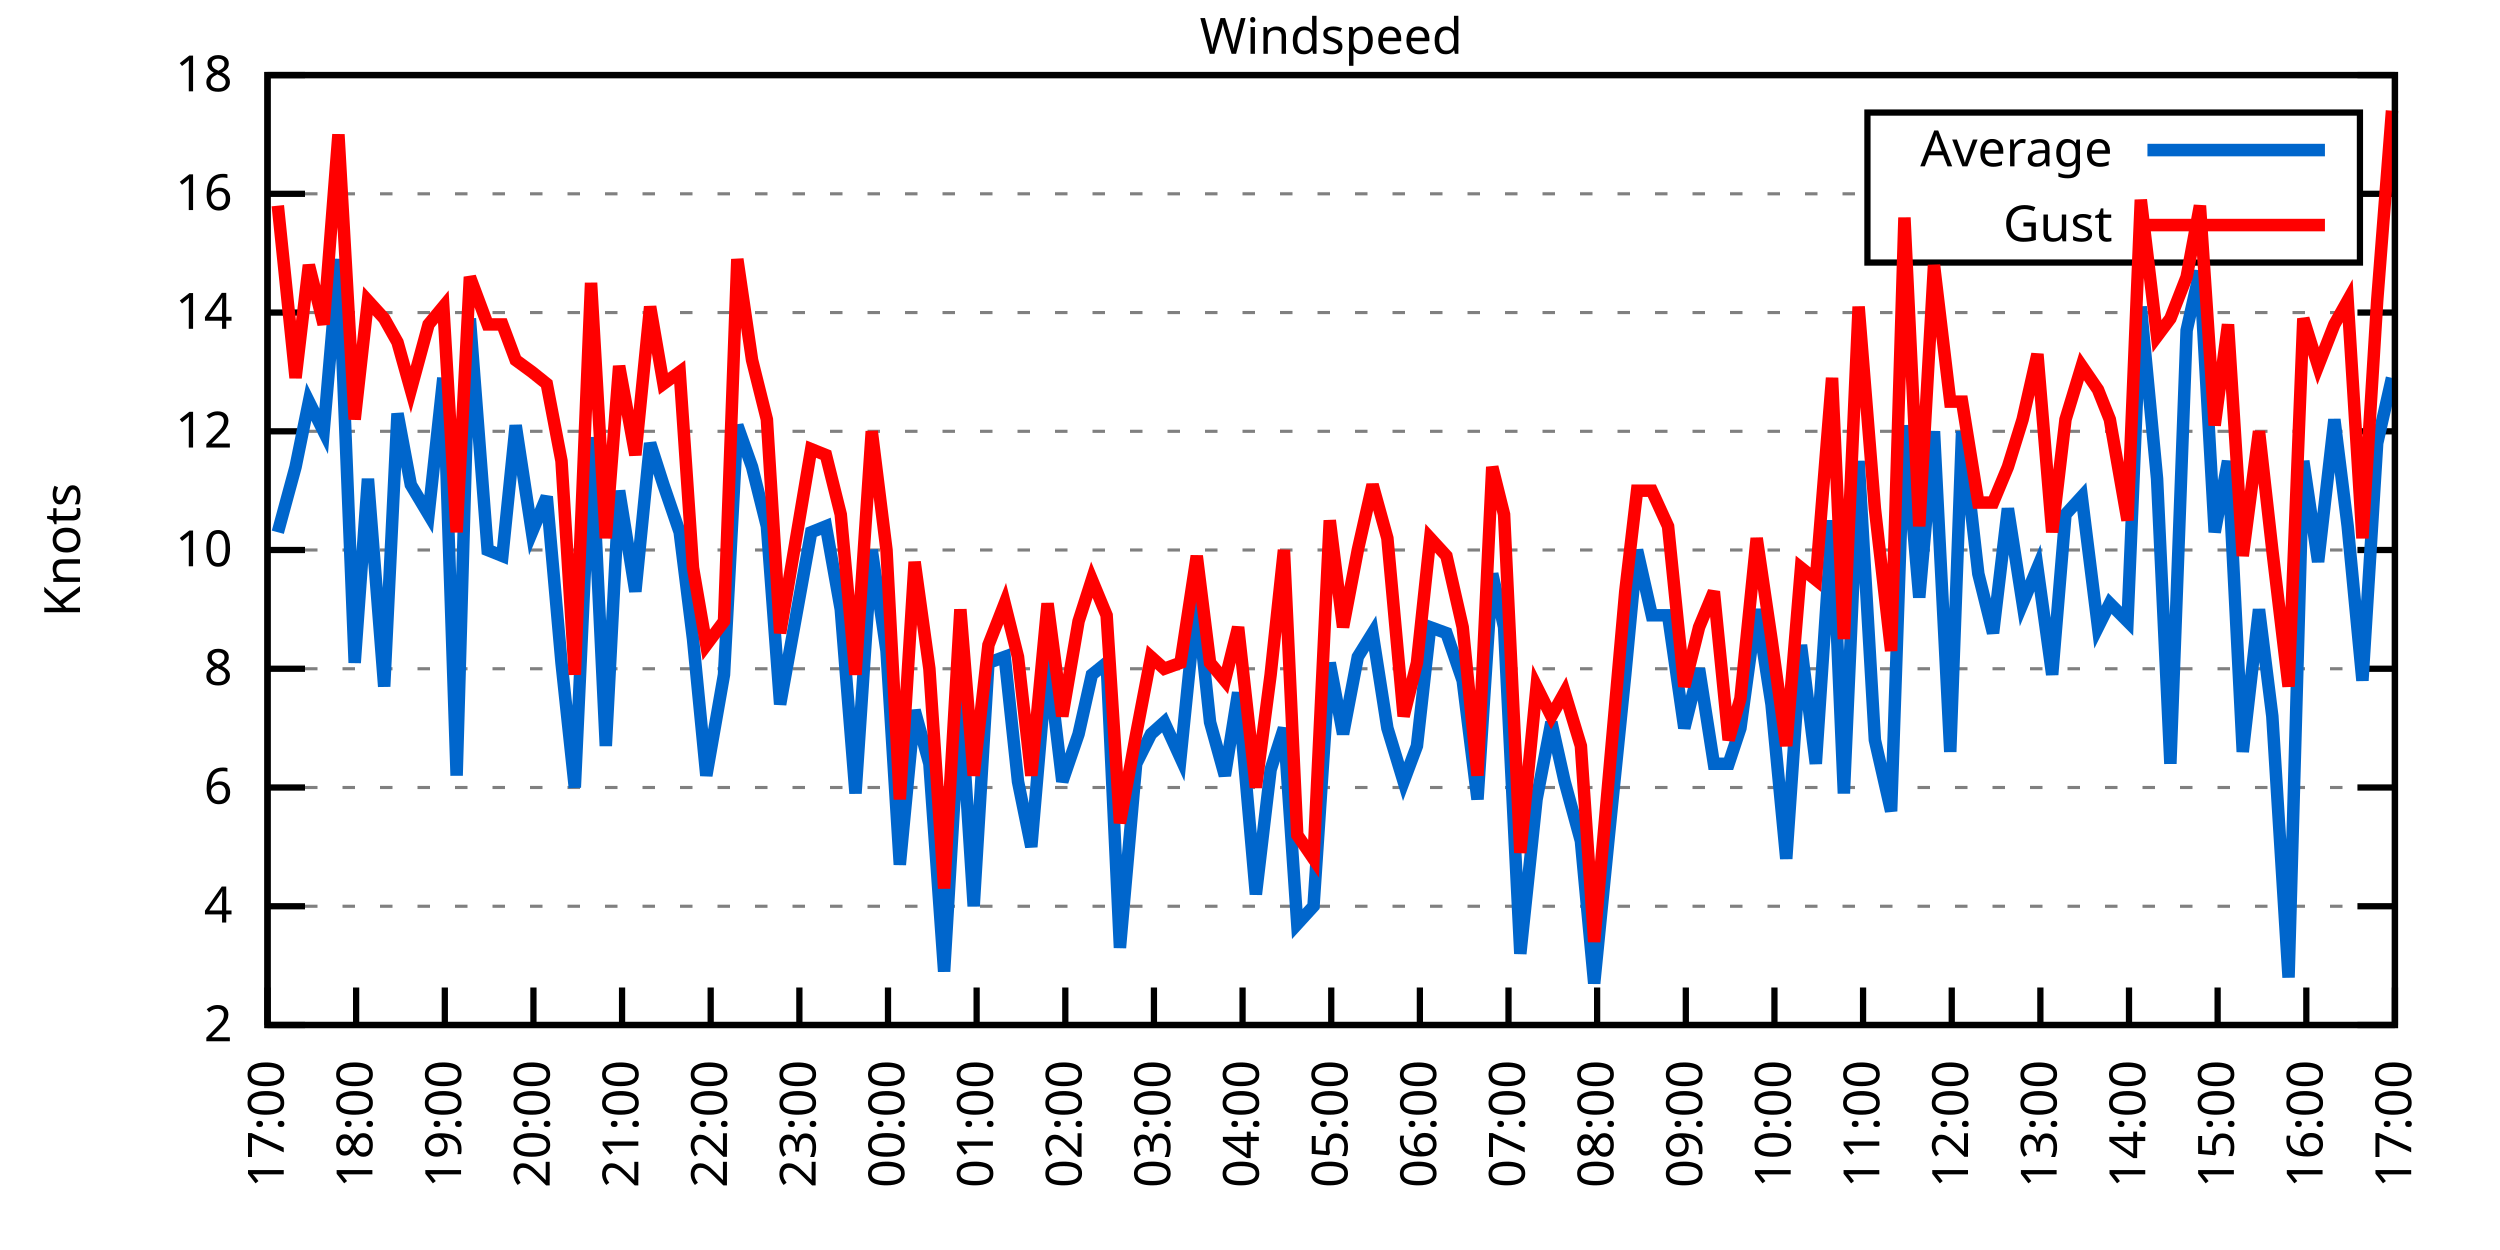
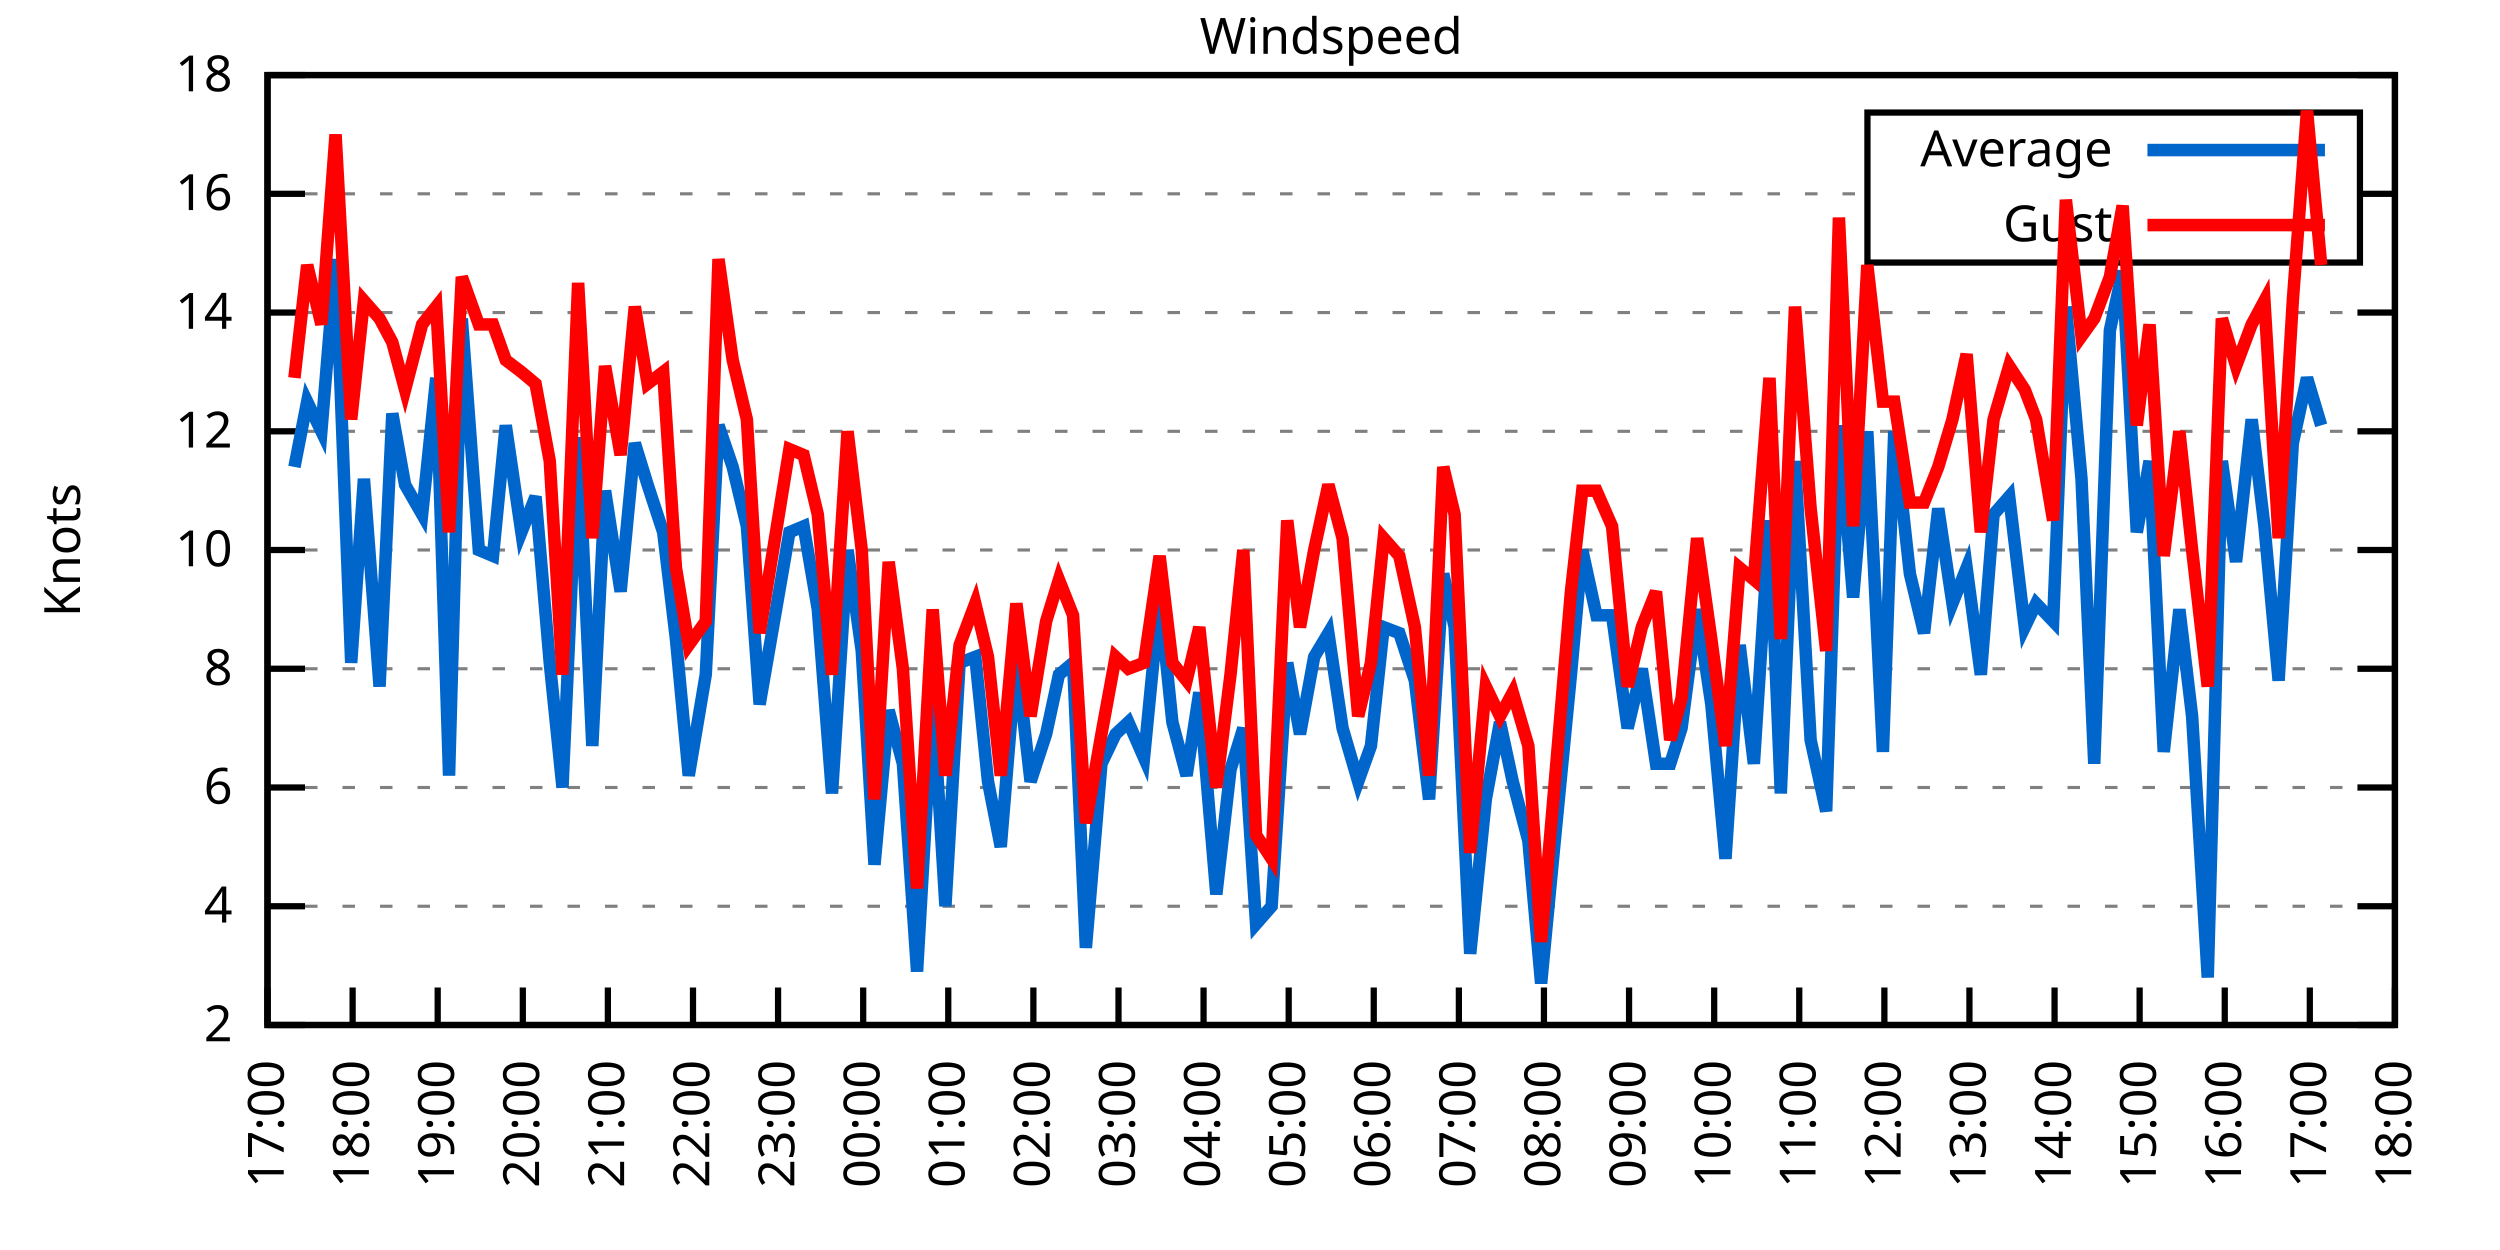
<svg xmlns="http://www.w3.org/2000/svg" xmlns:xlink="http://www.w3.org/1999/xlink" width="400" height="200" viewBox="0 0 400 200">
  <g id="gnuplot_canvas">
    <rect x="0" y="0" width="400" height="200" fill="none" />
    <defs>
      <circle id="gpDot" r="0.5" stroke-width="0.5" stroke="currentColor" />
      <path id="gpPt0" stroke-width="0.333" stroke="currentColor" d="M-1,0 h2 M0,-1 v2" />
      <path id="gpPt1" stroke-width="0.333" stroke="currentColor" d="M-1,-1 L1,1 M1,-1 L-1,1" />
      <path id="gpPt2" stroke-width="0.333" stroke="currentColor" d="M-1,0 L1,0 M0,-1 L0,1 M-1,-1 L1,1 M-1,1 L1,-1" />
      <rect id="gpPt3" stroke-width="0.333" stroke="currentColor" x="-1" y="-1" width="2" height="2" />
      <rect id="gpPt4" stroke-width="0.333" stroke="currentColor" fill="currentColor" x="-1" y="-1" width="2" height="2" />
      <circle id="gpPt5" stroke-width="0.333" stroke="currentColor" cx="0" cy="0" r="1" />
      <use xlink:href="#gpPt5" id="gpPt6" fill="currentColor" stroke="none" />
      <path id="gpPt7" stroke-width="0.333" stroke="currentColor" d="M0,-1.33 L-1.33,0.67 L1.33,0.67 z" />
      <use xlink:href="#gpPt7" id="gpPt8" fill="currentColor" stroke="none" />
      <use xlink:href="#gpPt7" id="gpPt9" stroke="currentColor" transform="rotate(180)" />
      <use xlink:href="#gpPt9" id="gpPt10" fill="currentColor" stroke="none" />
      <use xlink:href="#gpPt3" id="gpPt11" stroke="currentColor" transform="rotate(45)" />
      <use xlink:href="#gpPt11" id="gpPt12" fill="currentColor" stroke="none" />
      <path id="gpPt13" stroke-width="0.333" stroke="currentColor" d="M0,1.330 L1.265,0.411 L0.782,-1.067 L-0.782,-1.076 L-1.265,0.411 z" />
      <use xlink:href="#gpPt13" id="gpPt14" fill="currentColor" stroke="none" />
      <filter id="textbox" filterUnits="objectBoundingBox" x="0" y="0" height="1" width="1">
        <feFlood flood-color="white" flood-opacity="1" result="bgnd" />
        <feComposite in="SourceGraphic" in2="bgnd" operator="atop" />
      </filter>
      <filter id="greybox" filterUnits="objectBoundingBox" x="0" y="0" height="1" width="1">
        <feFlood flood-color="lightgrey" flood-opacity="1" result="grey" />
        <feComposite in="SourceGraphic" in2="grey" operator="atop" />
      </filter>
    </defs>
    <g fill="none" color="white" stroke="currentColor" stroke-width="1.00" stroke-linecap="butt" stroke-linejoin="miter">
</g>
    <g fill="none" color="black" stroke="currentColor" stroke-width="1.00" stroke-linecap="butt" stroke-linejoin="miter">
      <g stroke="none" shape-rendering="crispEdges">
        <polygon fill="rgb(255, 255, 255)" points="42.80,164.00 383.18,164.00 383.18,12.02 42.80,12.02 " />
      </g>
    </g>
    <g fill="none" color="black" stroke="currentColor" stroke-width="1.00" stroke-linecap="butt" stroke-linejoin="miter">
</g>
    <g fill="none" color="black" stroke="black" stroke-width="0.50" stroke-linecap="butt" stroke-linejoin="miter">
</g>
    <g fill="none" color="gray" stroke="currentColor" stroke-width="0.50" stroke-linecap="butt" stroke-linejoin="miter">
      <path stroke="gray" stroke-dasharray="2,4" class="gridline" d="M42.80,164.00 L383.19,164.00  " />
    </g>
    <g fill="none" color="gray" stroke="gray" stroke-width="1.00" stroke-linecap="butt" stroke-linejoin="miter">
</g>
    <g fill="none" color="black" stroke="currentColor" stroke-width="1.00" stroke-linecap="butt" stroke-linejoin="miter">
      <path stroke="black" d="M42.80,164.00 L48.80,164.00 M383.19,164.00 L377.19,164.00  " />
      <g transform="translate(37.20,166.60)" stroke="none" fill="black" font-family="Sans" font-size="8.00" text-anchor="end">
        <text>
          <tspan font-family="Sans"> 2</tspan>
        </text>
      </g>
    </g>
    <g fill="none" color="black" stroke="currentColor" stroke-width="1.00" stroke-linecap="butt" stroke-linejoin="miter">
</g>
    <g fill="none" color="black" stroke="black" stroke-width="0.50" stroke-linecap="butt" stroke-linejoin="miter">
</g>
    <g fill="none" color="gray" stroke="currentColor" stroke-width="0.50" stroke-linecap="butt" stroke-linejoin="miter">
      <path stroke="gray" stroke-dasharray="2,4" class="gridline" d="M42.80,145.00 L383.19,145.00  " />
    </g>
    <g fill="none" color="gray" stroke="gray" stroke-width="1.00" stroke-linecap="butt" stroke-linejoin="miter">
</g>
    <g fill="none" color="black" stroke="currentColor" stroke-width="1.00" stroke-linecap="butt" stroke-linejoin="miter">
      <path stroke="black" d="M42.80,145.00 L48.80,145.00 M383.19,145.00 L377.19,145.00  " />
      <g transform="translate(37.20,147.60)" stroke="none" fill="black" font-family="Sans" font-size="8.00" text-anchor="end">
        <text>
          <tspan font-family="Sans"> 4</tspan>
        </text>
      </g>
    </g>
    <g fill="none" color="black" stroke="currentColor" stroke-width="1.00" stroke-linecap="butt" stroke-linejoin="miter">
</g>
    <g fill="none" color="black" stroke="black" stroke-width="0.50" stroke-linecap="butt" stroke-linejoin="miter">
</g>
    <g fill="none" color="gray" stroke="currentColor" stroke-width="0.50" stroke-linecap="butt" stroke-linejoin="miter">
      <path stroke="gray" stroke-dasharray="2,4" class="gridline" d="M42.80,126.00 L383.19,126.00  " />
    </g>
    <g fill="none" color="gray" stroke="gray" stroke-width="1.00" stroke-linecap="butt" stroke-linejoin="miter">
</g>
    <g fill="none" color="black" stroke="currentColor" stroke-width="1.00" stroke-linecap="butt" stroke-linejoin="miter">
      <path stroke="black" d="M42.80,126.00 L48.80,126.00 M383.19,126.00 L377.19,126.00  " />
      <g transform="translate(37.20,128.60)" stroke="none" fill="black" font-family="Sans" font-size="8.00" text-anchor="end">
        <text>
          <tspan font-family="Sans"> 6</tspan>
        </text>
      </g>
    </g>
    <g fill="none" color="black" stroke="currentColor" stroke-width="1.00" stroke-linecap="butt" stroke-linejoin="miter">
</g>
    <g fill="none" color="black" stroke="black" stroke-width="0.50" stroke-linecap="butt" stroke-linejoin="miter">
</g>
    <g fill="none" color="gray" stroke="currentColor" stroke-width="0.50" stroke-linecap="butt" stroke-linejoin="miter">
      <path stroke="gray" stroke-dasharray="2,4" class="gridline" d="M42.80,107.00 L383.19,107.00  " />
    </g>
    <g fill="none" color="gray" stroke="gray" stroke-width="1.00" stroke-linecap="butt" stroke-linejoin="miter">
</g>
    <g fill="none" color="black" stroke="currentColor" stroke-width="1.00" stroke-linecap="butt" stroke-linejoin="miter">
      <path stroke="black" d="M42.80,107.00 L48.80,107.00 M383.19,107.00 L377.19,107.00  " />
      <g transform="translate(37.20,109.60)" stroke="none" fill="black" font-family="Sans" font-size="8.00" text-anchor="end">
        <text>
          <tspan font-family="Sans"> 8</tspan>
        </text>
      </g>
    </g>
    <g fill="none" color="black" stroke="currentColor" stroke-width="1.00" stroke-linecap="butt" stroke-linejoin="miter">
</g>
    <g fill="none" color="black" stroke="black" stroke-width="0.50" stroke-linecap="butt" stroke-linejoin="miter">
</g>
    <g fill="none" color="gray" stroke="currentColor" stroke-width="0.50" stroke-linecap="butt" stroke-linejoin="miter">
      <path stroke="gray" stroke-dasharray="2,4" class="gridline" d="M42.80,88.00 L383.19,88.00  " />
    </g>
    <g fill="none" color="gray" stroke="gray" stroke-width="1.00" stroke-linecap="butt" stroke-linejoin="miter">
</g>
    <g fill="none" color="black" stroke="currentColor" stroke-width="1.00" stroke-linecap="butt" stroke-linejoin="miter">
      <path stroke="black" d="M42.80,88.00 L48.80,88.00 M383.19,88.00 L377.19,88.00  " />
      <g transform="translate(37.20,90.60)" stroke="none" fill="black" font-family="Sans" font-size="8.00" text-anchor="end">
        <text>
          <tspan font-family="Sans"> 10</tspan>
        </text>
      </g>
    </g>
    <g fill="none" color="black" stroke="currentColor" stroke-width="1.00" stroke-linecap="butt" stroke-linejoin="miter">
</g>
    <g fill="none" color="black" stroke="black" stroke-width="0.50" stroke-linecap="butt" stroke-linejoin="miter">
</g>
    <g fill="none" color="gray" stroke="currentColor" stroke-width="0.50" stroke-linecap="butt" stroke-linejoin="miter">
      <path stroke="gray" stroke-dasharray="2,4" class="gridline" d="M42.80,69.01 L383.19,69.01  " />
    </g>
    <g fill="none" color="gray" stroke="gray" stroke-width="1.00" stroke-linecap="butt" stroke-linejoin="miter">
</g>
    <g fill="none" color="black" stroke="currentColor" stroke-width="1.00" stroke-linecap="butt" stroke-linejoin="miter">
      <path stroke="black" d="M42.80,69.01 L48.80,69.01 M383.19,69.01 L377.19,69.01  " />
      <g transform="translate(37.20,71.61)" stroke="none" fill="black" font-family="Sans" font-size="8.00" text-anchor="end">
        <text>
          <tspan font-family="Sans"> 12</tspan>
        </text>
      </g>
    </g>
    <g fill="none" color="black" stroke="currentColor" stroke-width="1.00" stroke-linecap="butt" stroke-linejoin="miter">
</g>
    <g fill="none" color="black" stroke="black" stroke-width="0.50" stroke-linecap="butt" stroke-linejoin="miter">
</g>
    <g fill="none" color="gray" stroke="currentColor" stroke-width="0.50" stroke-linecap="butt" stroke-linejoin="miter">
      <path stroke="gray" stroke-dasharray="2,4" class="gridline" d="M42.80,50.01 L383.19,50.01  " />
    </g>
    <g fill="none" color="gray" stroke="gray" stroke-width="1.00" stroke-linecap="butt" stroke-linejoin="miter">
</g>
    <g fill="none" color="black" stroke="currentColor" stroke-width="1.00" stroke-linecap="butt" stroke-linejoin="miter">
      <path stroke="black" d="M42.80,50.01 L48.80,50.01 M383.19,50.01 L377.19,50.01  " />
      <g transform="translate(37.20,52.61)" stroke="none" fill="black" font-family="Sans" font-size="8.00" text-anchor="end">
        <text>
          <tspan font-family="Sans"> 14</tspan>
        </text>
      </g>
    </g>
    <g fill="none" color="black" stroke="currentColor" stroke-width="1.00" stroke-linecap="butt" stroke-linejoin="miter">
</g>
    <g fill="none" color="black" stroke="black" stroke-width="0.50" stroke-linecap="butt" stroke-linejoin="miter">
</g>
    <g fill="none" color="gray" stroke="currentColor" stroke-width="0.50" stroke-linecap="butt" stroke-linejoin="miter">
      <path stroke="gray" stroke-dasharray="2,4" class="gridline" d="M42.80,31.01 L298.79,31.01 M377.59,31.01 L383.19,31.01  " />
    </g>
    <g fill="none" color="gray" stroke="gray" stroke-width="1.00" stroke-linecap="butt" stroke-linejoin="miter">
</g>
    <g fill="none" color="black" stroke="currentColor" stroke-width="1.00" stroke-linecap="butt" stroke-linejoin="miter">
      <path stroke="black" d="M42.80,31.01 L48.80,31.01 M383.19,31.01 L377.19,31.01  " />
      <g transform="translate(37.20,33.61)" stroke="none" fill="black" font-family="Sans" font-size="8.00" text-anchor="end">
        <text>
          <tspan font-family="Sans"> 16</tspan>
        </text>
      </g>
    </g>
    <g fill="none" color="black" stroke="currentColor" stroke-width="1.00" stroke-linecap="butt" stroke-linejoin="miter">
</g>
    <g fill="none" color="black" stroke="black" stroke-width="0.50" stroke-linecap="butt" stroke-linejoin="miter">
</g>
    <g fill="none" color="gray" stroke="currentColor" stroke-width="0.50" stroke-linecap="butt" stroke-linejoin="miter">
      <path stroke="gray" stroke-dasharray="2,4" class="gridline" d="M42.80,12.01 L383.19,12.01  " />
    </g>
    <g fill="none" color="gray" stroke="gray" stroke-width="1.00" stroke-linecap="butt" stroke-linejoin="miter">
</g>
    <g fill="none" color="black" stroke="currentColor" stroke-width="1.00" stroke-linecap="butt" stroke-linejoin="miter">
      <path stroke="black" d="M42.80,12.01 L48.80,12.01 M383.19,12.01 L377.19,12.01  " />
      <g transform="translate(37.20,14.61)" stroke="none" fill="black" font-family="Sans" font-size="8.00" text-anchor="end">
        <text>
          <tspan font-family="Sans"> 18</tspan>
        </text>
      </g>
    </g>
    <g fill="none" color="black" stroke="currentColor" stroke-width="1.00" stroke-linecap="butt" stroke-linejoin="miter">
      <path stroke="black" d="M42.80,164.00 L42.80,158.00  " />
      <g transform="translate(45.40,169.60) rotate(270.00)" stroke="none" fill="black" font-family="Sans" font-size="8.00" text-anchor="end">
        <text>
          <tspan font-family="Sans">17:00</tspan>
        </text>
      </g>
    </g>
    <g fill="none" color="black" stroke="currentColor" stroke-width="1.00" stroke-linecap="butt" stroke-linejoin="miter">
-       <path stroke="black" d="M56.98,164.00 L56.98,158.00  " />
-       <g transform="translate(59.58,169.60) rotate(270.00)" stroke="none" fill="black" font-family="Sans" font-size="8.00" text-anchor="end">
+       <path stroke="black" d="M56.42,164.00 L56.42,158.00  " />
+       <g transform="translate(59.02,169.60) rotate(270.00)" stroke="none" fill="black" font-family="Sans" font-size="8.00" text-anchor="end">
        <text>
          <tspan font-family="Sans">18:00</tspan>
        </text>
      </g>
    </g>
    <g fill="none" color="black" stroke="currentColor" stroke-width="1.00" stroke-linecap="butt" stroke-linejoin="miter">
-       <path stroke="black" d="M71.17,164.00 L71.17,158.00  " />
-       <g transform="translate(73.77,169.60) rotate(270.00)" stroke="none" fill="black" font-family="Sans" font-size="8.00" text-anchor="end">
+       <path stroke="black" d="M70.03,164.00 L70.03,158.00  " />
+       <g transform="translate(72.63,169.60) rotate(270.00)" stroke="none" fill="black" font-family="Sans" font-size="8.00" text-anchor="end">
        <text>
          <tspan font-family="Sans">19:00</tspan>
        </text>
      </g>
    </g>
    <g fill="none" color="black" stroke="currentColor" stroke-width="1.00" stroke-linecap="butt" stroke-linejoin="miter">
-       <path stroke="black" d="M85.35,164.00 L85.35,158.00  " />
-       <g transform="translate(87.95,169.60) rotate(270.00)" stroke="none" fill="black" font-family="Sans" font-size="8.00" text-anchor="end">
+       <path stroke="black" d="M83.65,164.00 L83.65,158.00  " />
+       <g transform="translate(86.25,169.60) rotate(270.00)" stroke="none" fill="black" font-family="Sans" font-size="8.00" text-anchor="end">
        <text>
          <tspan font-family="Sans">20:00</tspan>
        </text>
      </g>
    </g>
    <g fill="none" color="black" stroke="currentColor" stroke-width="1.00" stroke-linecap="butt" stroke-linejoin="miter">
-       <path stroke="black" d="M99.53,164.00 L99.53,158.00  " />
-       <g transform="translate(102.13,169.60) rotate(270.00)" stroke="none" fill="black" font-family="Sans" font-size="8.00" text-anchor="end">
+       <path stroke="black" d="M97.26,164.00 L97.26,158.00  " />
+       <g transform="translate(99.86,169.60) rotate(270.00)" stroke="none" fill="black" font-family="Sans" font-size="8.00" text-anchor="end">
        <text>
          <tspan font-family="Sans">21:00</tspan>
        </text>
      </g>
    </g>
    <g fill="none" color="black" stroke="currentColor" stroke-width="1.00" stroke-linecap="butt" stroke-linejoin="miter">
-       <path stroke="black" d="M113.71,164.00 L113.71,158.00  " />
-       <g transform="translate(116.31,169.60) rotate(270.00)" stroke="none" fill="black" font-family="Sans" font-size="8.00" text-anchor="end">
+       <path stroke="black" d="M110.88,164.00 L110.88,158.00  " />
+       <g transform="translate(113.48,169.60) rotate(270.00)" stroke="none" fill="black" font-family="Sans" font-size="8.00" text-anchor="end">
        <text>
          <tspan font-family="Sans">22:00</tspan>
        </text>
      </g>
    </g>
    <g fill="none" color="black" stroke="currentColor" stroke-width="1.00" stroke-linecap="butt" stroke-linejoin="miter">
-       <path stroke="black" d="M127.90,164.00 L127.90,158.00  " />
-       <g transform="translate(130.50,169.60) rotate(270.00)" stroke="none" fill="black" font-family="Sans" font-size="8.00" text-anchor="end">
+       <path stroke="black" d="M124.49,164.00 L124.49,158.00  " />
+       <g transform="translate(127.09,169.60) rotate(270.00)" stroke="none" fill="black" font-family="Sans" font-size="8.00" text-anchor="end">
        <text>
          <tspan font-family="Sans">23:00</tspan>
        </text>
      </g>
    </g>
    <g fill="none" color="black" stroke="currentColor" stroke-width="1.00" stroke-linecap="butt" stroke-linejoin="miter">
-       <path stroke="black" d="M142.08,164.00 L142.08,158.00  " />
-       <g transform="translate(144.68,169.60) rotate(270.00)" stroke="none" fill="black" font-family="Sans" font-size="8.00" text-anchor="end">
+       <path stroke="black" d="M138.11,164.00 L138.11,158.00  " />
+       <g transform="translate(140.71,169.60) rotate(270.00)" stroke="none" fill="black" font-family="Sans" font-size="8.00" text-anchor="end">
        <text>
          <tspan font-family="Sans">00:00</tspan>
        </text>
      </g>
    </g>
    <g fill="none" color="black" stroke="currentColor" stroke-width="1.00" stroke-linecap="butt" stroke-linejoin="miter">
-       <path stroke="black" d="M156.26,164.00 L156.26,158.00  " />
-       <g transform="translate(158.86,169.60) rotate(270.00)" stroke="none" fill="black" font-family="Sans" font-size="8.00" text-anchor="end">
+       <path stroke="black" d="M151.72,164.00 L151.72,158.00  " />
+       <g transform="translate(154.32,169.60) rotate(270.00)" stroke="none" fill="black" font-family="Sans" font-size="8.00" text-anchor="end">
        <text>
          <tspan font-family="Sans">01:00</tspan>
        </text>
      </g>
    </g>
    <g fill="none" color="black" stroke="currentColor" stroke-width="1.00" stroke-linecap="butt" stroke-linejoin="miter">
-       <path stroke="black" d="M170.45,164.00 L170.45,158.00  " />
-       <g transform="translate(173.05,169.60) rotate(270.00)" stroke="none" fill="black" font-family="Sans" font-size="8.00" text-anchor="end">
+       <path stroke="black" d="M165.34,164.00 L165.34,158.00  " />
+       <g transform="translate(167.94,169.60) rotate(270.00)" stroke="none" fill="black" font-family="Sans" font-size="8.00" text-anchor="end">
        <text>
          <tspan font-family="Sans">02:00</tspan>
        </text>
      </g>
    </g>
    <g fill="none" color="black" stroke="currentColor" stroke-width="1.00" stroke-linecap="butt" stroke-linejoin="miter">
-       <path stroke="black" d="M184.63,164.00 L184.63,158.00  " />
-       <g transform="translate(187.23,169.60) rotate(270.00)" stroke="none" fill="black" font-family="Sans" font-size="8.00" text-anchor="end">
+       <path stroke="black" d="M178.96,164.00 L178.96,158.00  " />
+       <g transform="translate(181.56,169.60) rotate(270.00)" stroke="none" fill="black" font-family="Sans" font-size="8.00" text-anchor="end">
        <text>
          <tspan font-family="Sans">03:00</tspan>
        </text>
      </g>
    </g>
    <g fill="none" color="black" stroke="currentColor" stroke-width="1.00" stroke-linecap="butt" stroke-linejoin="miter">
-       <path stroke="black" d="M198.81,164.00 L198.81,158.00  " />
-       <g transform="translate(201.41,169.60) rotate(270.00)" stroke="none" fill="black" font-family="Sans" font-size="8.00" text-anchor="end">
+       <path stroke="black" d="M192.57,164.00 L192.57,158.00  " />
+       <g transform="translate(195.17,169.60) rotate(270.00)" stroke="none" fill="black" font-family="Sans" font-size="8.00" text-anchor="end">
        <text>
          <tspan font-family="Sans">04:00</tspan>
        </text>
      </g>
    </g>
    <g fill="none" color="black" stroke="currentColor" stroke-width="1.00" stroke-linecap="butt" stroke-linejoin="miter">
-       <path stroke="black" d="M213.00,164.00 L213.00,158.00  " />
-       <g transform="translate(215.60,169.60) rotate(270.00)" stroke="none" fill="black" font-family="Sans" font-size="8.00" text-anchor="end">
+       <path stroke="black" d="M206.19,164.00 L206.19,158.00  " />
+       <g transform="translate(208.79,169.60) rotate(270.00)" stroke="none" fill="black" font-family="Sans" font-size="8.00" text-anchor="end">
        <text>
          <tspan font-family="Sans">05:00</tspan>
        </text>
      </g>
    </g>
    <g fill="none" color="black" stroke="currentColor" stroke-width="1.00" stroke-linecap="butt" stroke-linejoin="miter">
-       <path stroke="black" d="M227.18,164.00 L227.18,158.00  " />
-       <g transform="translate(229.78,169.60) rotate(270.00)" stroke="none" fill="black" font-family="Sans" font-size="8.00" text-anchor="end">
+       <path stroke="black" d="M219.80,164.00 L219.80,158.00  " />
+       <g transform="translate(222.40,169.60) rotate(270.00)" stroke="none" fill="black" font-family="Sans" font-size="8.00" text-anchor="end">
        <text>
          <tspan font-family="Sans">06:00</tspan>
        </text>
      </g>
    </g>
    <g fill="none" color="black" stroke="currentColor" stroke-width="1.00" stroke-linecap="butt" stroke-linejoin="miter">
-       <path stroke="black" d="M241.36,164.00 L241.36,158.00  " />
-       <g transform="translate(243.96,169.60) rotate(270.00)" stroke="none" fill="black" font-family="Sans" font-size="8.00" text-anchor="end">
+       <path stroke="black" d="M233.42,164.00 L233.42,158.00  " />
+       <g transform="translate(236.02,169.60) rotate(270.00)" stroke="none" fill="black" font-family="Sans" font-size="8.00" text-anchor="end">
        <text>
          <tspan font-family="Sans">07:00</tspan>
        </text>
      </g>
    </g>
    <g fill="none" color="black" stroke="currentColor" stroke-width="1.00" stroke-linecap="butt" stroke-linejoin="miter">
-       <path stroke="black" d="M255.54,164.00 L255.54,158.00  " />
-       <g transform="translate(258.14,169.60) rotate(270.00)" stroke="none" fill="black" font-family="Sans" font-size="8.00" text-anchor="end">
+       <path stroke="black" d="M247.03,164.00 L247.03,158.00  " />
+       <g transform="translate(249.63,169.60) rotate(270.00)" stroke="none" fill="black" font-family="Sans" font-size="8.00" text-anchor="end">
        <text>
          <tspan font-family="Sans">08:00</tspan>
        </text>
      </g>
    </g>
    <g fill="none" color="black" stroke="currentColor" stroke-width="1.00" stroke-linecap="butt" stroke-linejoin="miter">
-       <path stroke="black" d="M269.73,164.00 L269.73,158.00  " />
-       <g transform="translate(272.33,169.60) rotate(270.00)" stroke="none" fill="black" font-family="Sans" font-size="8.00" text-anchor="end">
+       <path stroke="black" d="M260.65,164.00 L260.65,158.00  " />
+       <g transform="translate(263.25,169.60) rotate(270.00)" stroke="none" fill="black" font-family="Sans" font-size="8.00" text-anchor="end">
        <text>
          <tspan font-family="Sans">09:00</tspan>
        </text>
      </g>
    </g>
    <g fill="none" color="black" stroke="currentColor" stroke-width="1.00" stroke-linecap="butt" stroke-linejoin="miter">
-       <path stroke="black" d="M283.91,164.00 L283.91,158.00  " />
-       <g transform="translate(286.51,169.60) rotate(270.00)" stroke="none" fill="black" font-family="Sans" font-size="8.00" text-anchor="end">
+       <path stroke="black" d="M274.27,164.00 L274.27,158.00  " />
+       <g transform="translate(276.87,169.60) rotate(270.00)" stroke="none" fill="black" font-family="Sans" font-size="8.00" text-anchor="end">
        <text>
          <tspan font-family="Sans">10:00</tspan>
        </text>
      </g>
    </g>
    <g fill="none" color="black" stroke="currentColor" stroke-width="1.00" stroke-linecap="butt" stroke-linejoin="miter">
-       <path stroke="black" d="M298.09,164.00 L298.09,158.00  " />
-       <g transform="translate(300.69,169.60) rotate(270.00)" stroke="none" fill="black" font-family="Sans" font-size="8.00" text-anchor="end">
+       <path stroke="black" d="M287.88,164.00 L287.88,158.00  " />
+       <g transform="translate(290.48,169.60) rotate(270.00)" stroke="none" fill="black" font-family="Sans" font-size="8.00" text-anchor="end">
        <text>
          <tspan font-family="Sans">11:00</tspan>
        </text>
      </g>
    </g>
    <g fill="none" color="black" stroke="currentColor" stroke-width="1.00" stroke-linecap="butt" stroke-linejoin="miter">
-       <path stroke="black" d="M312.28,164.00 L312.28,158.00  " />
-       <g transform="translate(314.88,169.60) rotate(270.00)" stroke="none" fill="black" font-family="Sans" font-size="8.00" text-anchor="end">
+       <path stroke="black" d="M301.50,164.00 L301.50,158.00  " />
+       <g transform="translate(304.10,169.60) rotate(270.00)" stroke="none" fill="black" font-family="Sans" font-size="8.00" text-anchor="end">
        <text>
          <tspan font-family="Sans">12:00</tspan>
        </text>
      </g>
    </g>
    <g fill="none" color="black" stroke="currentColor" stroke-width="1.00" stroke-linecap="butt" stroke-linejoin="miter">
-       <path stroke="black" d="M326.46,164.00 L326.46,158.00  " />
-       <g transform="translate(329.06,169.60) rotate(270.00)" stroke="none" fill="black" font-family="Sans" font-size="8.00" text-anchor="end">
+       <path stroke="black" d="M315.11,164.00 L315.11,158.00  " />
+       <g transform="translate(317.71,169.60) rotate(270.00)" stroke="none" fill="black" font-family="Sans" font-size="8.00" text-anchor="end">
        <text>
          <tspan font-family="Sans">13:00</tspan>
        </text>
      </g>
    </g>
    <g fill="none" color="black" stroke="currentColor" stroke-width="1.00" stroke-linecap="butt" stroke-linejoin="miter">
-       <path stroke="black" d="M340.64,164.00 L340.64,158.00  " />
-       <g transform="translate(343.24,169.60) rotate(270.00)" stroke="none" fill="black" font-family="Sans" font-size="8.00" text-anchor="end">
+       <path stroke="black" d="M328.73,164.00 L328.73,158.00  " />
+       <g transform="translate(331.33,169.60) rotate(270.00)" stroke="none" fill="black" font-family="Sans" font-size="8.00" text-anchor="end">
        <text>
          <tspan font-family="Sans">14:00</tspan>
        </text>
      </g>
    </g>
    <g fill="none" color="black" stroke="currentColor" stroke-width="1.00" stroke-linecap="butt" stroke-linejoin="miter">
-       <path stroke="black" d="M354.82,164.00 L354.82,158.00  " />
-       <g transform="translate(357.42,169.60) rotate(270.00)" stroke="none" fill="black" font-family="Sans" font-size="8.00" text-anchor="end">
+       <path stroke="black" d="M342.34,164.00 L342.34,158.00  " />
+       <g transform="translate(344.94,169.60) rotate(270.00)" stroke="none" fill="black" font-family="Sans" font-size="8.00" text-anchor="end">
        <text>
          <tspan font-family="Sans">15:00</tspan>
        </text>
      </g>
    </g>
    <g fill="none" color="black" stroke="currentColor" stroke-width="1.00" stroke-linecap="butt" stroke-linejoin="miter">
-       <path stroke="black" d="M369.01,164.00 L369.01,158.00  " />
-       <g transform="translate(371.61,169.60) rotate(270.00)" stroke="none" fill="black" font-family="Sans" font-size="8.00" text-anchor="end">
+       <path stroke="black" d="M355.96,164.00 L355.96,158.00  " />
+       <g transform="translate(358.56,169.60) rotate(270.00)" stroke="none" fill="black" font-family="Sans" font-size="8.00" text-anchor="end">
        <text>
          <tspan font-family="Sans">16:00</tspan>
+         </text>
+       </g>
+     </g>
+     <g fill="none" color="black" stroke="currentColor" stroke-width="1.00" stroke-linecap="butt" stroke-linejoin="miter">
+       <path stroke="black" d="M369.57,164.00 L369.57,158.00  " />
+       <g transform="translate(372.17,169.60) rotate(270.00)" stroke="none" fill="black" font-family="Sans" font-size="8.00" text-anchor="end">
+         <text>
+           <tspan font-family="Sans">17:00</tspan>
        </text>
      </g>
    </g>
    <g fill="none" color="black" stroke="currentColor" stroke-width="1.00" stroke-linecap="butt" stroke-linejoin="miter">
      <path stroke="black" d="M383.19,164.00 L383.19,158.00  " />
      <g transform="translate(385.79,169.60) rotate(270.00)" stroke="none" fill="black" font-family="Sans" font-size="8.00" text-anchor="end">
        <text>
-           <tspan font-family="Sans">17:00</tspan>
+           <tspan font-family="Sans">18:00</tspan>
        </text>
      </g>
    </g>
    <g fill="none" color="black" stroke="currentColor" stroke-width="1.00" stroke-linecap="butt" stroke-linejoin="miter">
</g>
    <g fill="none" color="black" stroke="currentColor" stroke-width="1.00" stroke-linecap="butt" stroke-linejoin="miter">
      <path stroke="black" d="M42.80,12.01 L42.80,164.00 L383.19,164.00 L383.19,12.01 L42.80,12.01 Z  " />
    </g>
    <g fill="none" color="black" stroke="currentColor" stroke-width="1.00" stroke-linecap="butt" stroke-linejoin="miter">
</g>
    <g fill="none" color="black" stroke="currentColor" stroke-width="1.00" stroke-linecap="butt" stroke-linejoin="miter">
      <path stroke="black" d="M298.79,42.01 L298.79,18.01 L377.59,18.01 L377.59,42.01 L298.79,42.01 Z  " />
    </g>
    <g id="Windspeed_plot_1">
      <g fill="none" color="white" stroke="black" stroke-width="2.00" stroke-linecap="butt" stroke-linejoin="miter">
</g>
      <g fill="none" color="black" stroke="currentColor" stroke-width="2.00" stroke-linecap="butt" stroke-linejoin="miter">
        <g transform="translate(337.99,26.61)" stroke="none" fill="black" font-family="Sans" font-size="8.00" text-anchor="end">
          <text>
            <tspan font-family="Sans">Average</tspan>
          </text>
        </g>
      </g>
      <g fill="none" color="black" stroke="currentColor" stroke-width="2.00" stroke-linecap="butt" stroke-linejoin="miter">
-         <path stroke="rgb(  0, 102, 204)" d="M343.59,24.01 L371.99,24.01 M44.45,85.16 L47.29,74.71 L49.42,64.26 L51.78,69.01 L54.15,41.46 L56.75,106.05   L58.87,76.61 L61.47,109.85 L63.60,66.16 L65.73,77.56 L68.57,82.31 L70.93,60.46 L73.06,124.10 L75.18,50.96   L78.02,88.00 L80.38,88.95 L82.51,68.06 L85.11,85.16 L87.48,79.46 L89.84,106.05 L91.97,126.00 L94.57,69.96   L96.93,119.35 L99.06,78.51 L101.66,94.65 L104.02,70.91 L106.15,77.56 L108.75,85.16 L110.88,102.25 L113.01,124.10   L115.84,107.95 L117.97,68.06 L120.33,74.71 L122.70,84.21 L124.82,112.70 L129.79,85.16 L132.15,84.21 L134.52,97.50   L136.88,126.95 L139.48,88.00 L141.84,104.15 L143.97,138.35 L146.34,113.65 L148.70,122.20 L151.06,155.45 L153.66,111.75   L155.79,145.00 L158.15,106.05 L160.75,105.10 L162.88,125.05 L165.01,135.50 L167.61,105.10 L169.97,125.05 L172.57,117.45   L174.70,107.95 L177.06,106.05 L179.19,151.65 L181.79,122.20 L184.16,117.45 L186.28,115.55 L188.88,121.25 L191.48,95.60   L193.61,115.55 L195.98,124.10 L198.10,110.80 L200.94,143.10 L203.30,123.15 L205.43,116.50 L207.56,147.85 L210.16,145.00   L212.76,106.05 L214.89,117.45 L217.25,105.10 L219.61,101.30 L221.98,116.50 L224.58,125.05 L226.71,119.35 L228.83,100.35   L231.43,101.30 L234.03,108.90 L236.40,127.90 L238.76,91.80 L240.65,100.35 L243.25,152.60 L245.85,127.90 L248.22,115.55   L250.34,125.05 L252.94,134.55 L255.07,157.35 L257.43,133.60 L260.04,107.95 L261.93,88.00 L264.29,98.45 L266.89,98.45   L269.49,116.50 L271.85,107.00 L274.22,122.20 L276.58,122.20 L278.47,116.50 L281.07,97.50 L283.44,112.70 L285.80,137.40   L288.16,103.20 L290.53,122.20 L293.13,83.26 L295.02,126.95 L297.38,73.76 L299.98,118.40 L302.58,129.80 L304.71,68.06   L307.08,95.60 L309.44,69.01 L312.04,120.30 L313.93,69.01 L316.53,91.80 L318.89,101.30 L321.26,81.36 L323.62,96.55   L325.99,90.85 L328.35,107.95 L330.48,82.31 L333.08,79.46 L335.68,100.35 L337.57,96.55 L340.40,99.40 L342.53,49.06   L345.13,76.61 L347.26,122.20 L349.86,52.86 L351.99,43.36 L354.35,85.16 L356.48,73.76 L358.84,120.30 L361.44,97.50   L363.57,114.60 L366.17,156.40 L368.53,73.76 L370.90,89.90 L373.50,67.11 L375.63,84.21 L377.99,108.90 L380.35,70.91   L382.72,60.46  " />
+         <path stroke="rgb(  0, 102, 204)" d="M343.59,24.01 L371.99,24.01 M47.11,74.71 L49.15,64.26 L51.42,69.01 L53.69,41.46 L56.19,106.05 L58.23,76.61   L60.73,109.85 L62.77,66.16 L64.81,77.56 L67.54,82.31 L69.80,60.46 L71.85,124.10 L73.89,50.96 L76.61,88.00   L78.88,88.95 L80.92,68.06 L83.42,85.16 L85.69,79.46 L87.96,106.05 L90.00,126.00 L92.50,69.96 L94.77,119.35   L96.81,78.51 L99.30,94.65 L101.57,70.91 L103.62,77.56 L106.11,85.16 L108.15,102.25 L110.20,124.10 L112.92,107.95   L114.96,68.06 L117.23,74.71 L119.50,84.21 L121.54,112.70 L126.31,85.16 L128.58,84.21 L130.85,97.50 L133.12,126.95   L135.61,88.00 L137.88,104.15 L139.92,138.35 L142.19,113.65 L144.46,122.20 L146.73,155.45 L149.23,111.75 L151.27,145.00   L153.54,106.05 L156.04,105.10 L158.08,125.05 L160.12,135.50 L162.62,105.10 L164.89,125.05 L167.38,117.45 L169.43,107.95   L171.69,106.05 L173.74,151.65 L176.23,122.20 L178.50,117.45 L180.54,115.55 L183.04,121.25 L185.54,95.60 L187.58,115.55   L189.85,124.10 L191.89,110.80 L194.61,143.10 L196.88,123.15 L198.93,116.50 L200.97,147.85 L203.46,145.00 L205.96,106.05   L208.00,117.45 L210.27,105.10 L212.54,101.30 L214.81,116.50 L217.31,125.05 L219.35,119.35 L221.39,100.35 L223.89,101.30   L226.38,108.90 L228.65,127.90 L230.92,91.80 L232.74,100.35 L235.23,152.60 L237.73,127.90 L240.00,115.55 L242.04,125.05   L244.54,134.55 L246.58,157.35 L248.85,133.60 L251.35,107.95 L253.16,88.00 L255.43,98.45 L257.93,98.45 L260.42,116.50   L262.69,107.00 L264.96,122.20 L267.23,122.20 L269.05,116.50 L271.54,97.50 L273.81,112.70 L276.08,137.40 L278.35,103.20   L280.62,122.20 L283.12,83.26 L284.93,126.95 L287.20,73.76 L289.70,118.40 L292.19,129.80 L294.23,68.06 L296.50,95.60   L298.77,69.01 L301.27,120.30 L303.08,69.01 L305.58,91.80 L307.85,101.30 L310.12,81.36 L312.39,96.55 L314.66,90.85   L316.93,107.95 L318.97,82.31 L321.47,79.46 L323.96,100.35 L325.78,96.55 L328.50,99.40 L330.54,49.06 L333.04,76.61   L335.08,122.20 L337.58,52.86 L339.62,43.36 L341.89,85.16 L343.93,73.76 L346.20,120.30 L348.70,97.50 L350.74,114.60   L353.24,156.40 L355.50,73.76 L357.77,89.90 L360.27,67.11 L362.31,84.21 L364.58,108.90 L366.85,70.91 L369.12,60.46   L371.39,68.06  " />
      </g>
    </g>
    <g id="Windspeed_plot_2">
      <g fill="none" color="black" stroke="currentColor" stroke-width="2.00" stroke-linecap="butt" stroke-linejoin="miter">
        <g transform="translate(337.99,38.61)" stroke="none" fill="black" font-family="Sans" font-size="8.00" text-anchor="end">
          <text>
            <tspan font-family="Sans">Gust</tspan>
          </text>
        </g>
      </g>
      <g fill="none" color="black" stroke="currentColor" stroke-width="2.00" stroke-linecap="butt" stroke-linejoin="miter">
-         <path stroke="rgb(255,   0,   0)" d="M343.59,36.01 L371.99,36.01 M44.45,32.91 L47.29,60.46 L49.42,42.41 L51.78,51.91 L54.15,21.51 L56.75,67.11   L58.87,48.11 L61.47,50.96 L63.60,54.76 L65.73,62.36 L68.57,51.91 L70.93,49.06 L73.06,85.16 L75.18,44.31   L78.02,51.91 L80.38,51.91 L82.51,57.61 L85.11,59.51 L87.48,61.41 L89.84,73.76 L91.97,107.95 L94.57,45.26   L96.93,86.11 L99.06,58.56 L101.66,72.81 L104.02,49.06 L106.15,61.41 L108.75,59.51 L110.88,90.85 L113.01,103.20   L115.84,99.40 L117.97,41.46 L120.33,57.61 L122.70,67.11 L124.82,101.30 L129.79,71.86 L132.15,72.81 L134.52,82.31   L136.88,107.95 L139.48,69.01 L141.84,88.00 L143.97,127.90 L146.34,89.90 L148.70,107.00 L151.06,142.15 L153.66,97.50   L155.79,124.10 L158.15,103.20 L160.75,96.55 L162.88,105.10 L165.01,124.10 L167.61,96.55 L169.97,114.60 L172.57,99.40   L174.70,92.75 L177.06,98.45 L179.19,131.70 L181.79,117.45 L184.16,105.10 L186.28,107.00 L188.88,106.05 L191.48,88.95   L193.61,106.05 L195.98,108.90 L198.10,100.35 L200.94,126.00 L203.30,107.95 L205.43,88.00 L207.56,133.60 L210.16,137.40   L212.76,83.26 L214.89,100.35 L217.25,88.00 L219.61,77.56 L221.98,86.11 L224.58,114.60 L226.71,106.05 L228.83,86.11   L231.43,88.95 L234.03,100.35 L236.40,124.10 L238.76,74.71 L240.65,82.31 L243.25,136.45 L245.85,109.85 L248.22,114.60   L250.34,110.80 L252.94,119.35 L255.07,150.70 L257.43,124.10 L260.04,94.65 L261.93,78.51 L264.29,78.51 L266.89,84.21   L269.49,109.85 L271.85,100.35 L274.22,94.65 L276.58,118.40 L278.47,111.75 L281.07,86.11 L283.44,102.25 L285.80,119.35   L288.16,90.85 L290.53,92.75 L293.13,60.46 L295.02,102.25 L297.38,49.06 L299.98,81.36 L302.58,104.15 L304.71,34.81   L307.08,84.21 L309.44,42.41 L312.04,64.26 L313.93,64.26 L316.53,80.41 L318.89,80.41 L321.26,74.71 L323.62,67.11   L325.99,56.66 L328.35,85.16 L330.48,67.11 L333.08,58.56 L335.68,62.36 L337.57,67.11 L340.40,83.26 L342.53,31.96   L345.13,53.81 L347.26,50.96 L349.86,44.31 L351.99,32.91 L354.35,68.06 L356.48,51.91 L358.84,88.95 L361.44,69.01   L363.57,88.00 L366.17,109.85 L368.53,50.96 L370.90,58.56 L373.50,51.91 L375.63,48.11 L377.99,86.11 L380.35,48.11   L382.72,17.71  " />
+         <path stroke="rgb(255,   0,   0)" d="M343.59,36.01 L371.99,36.01 M47.11,60.46 L49.15,42.41 L51.42,51.91 L53.69,21.51 L56.19,67.11 L58.23,48.11   L60.73,50.96 L62.77,54.76 L64.81,62.36 L67.54,51.91 L69.80,49.06 L71.85,85.16 L73.89,44.31 L76.61,51.91   L78.88,51.91 L80.92,57.61 L83.42,59.51 L85.69,61.41 L87.96,73.76 L90.00,107.95 L92.50,45.26 L94.77,86.11   L96.81,58.56 L99.30,72.81 L101.57,49.06 L103.62,61.41 L106.11,59.51 L108.15,90.85 L110.20,103.20 L112.92,99.40   L114.96,41.46 L117.23,57.61 L119.50,67.11 L121.54,101.30 L126.31,71.86 L128.58,72.81 L130.85,82.31 L133.12,107.95   L135.61,69.01 L137.88,88.00 L139.92,127.90 L142.19,89.90 L144.46,107.00 L146.73,142.15 L149.23,97.50 L151.27,124.10   L153.54,103.20 L156.04,96.55 L158.08,105.10 L160.12,124.10 L162.62,96.55 L164.89,114.60 L167.38,99.40 L169.43,92.75   L171.69,98.45 L173.74,131.70 L176.23,117.45 L178.50,105.10 L180.54,107.00 L183.04,106.05 L185.54,88.95 L187.58,106.05   L189.85,108.90 L191.89,100.35 L194.61,126.00 L196.88,107.95 L198.93,88.00 L200.97,133.60 L203.46,137.40 L205.96,83.26   L208.00,100.35 L210.27,88.00 L212.54,77.56 L214.81,86.11 L217.31,114.60 L219.35,106.05 L221.39,86.11 L223.89,88.95   L226.38,100.35 L228.65,124.10 L230.92,74.71 L232.74,82.31 L235.23,136.45 L237.73,109.85 L240.00,114.60 L242.04,110.80   L244.54,119.35 L246.58,150.70 L248.85,124.10 L251.35,94.65 L253.16,78.51 L255.43,78.51 L257.93,84.21 L260.42,109.85   L262.69,100.35 L264.96,94.65 L267.23,118.40 L269.05,111.75 L271.54,86.11 L273.81,102.25 L276.08,119.35 L278.35,90.85   L280.62,92.75 L283.12,60.46 L284.93,102.25 L287.20,49.06 L289.70,81.36 L292.19,104.15 L294.23,34.81 L296.50,84.21   L298.77,42.41 L301.27,64.26 L303.08,64.26 L305.58,80.41 L307.85,80.41 L310.12,74.71 L312.39,67.11 L314.66,56.66   L316.93,85.16 L318.97,67.11 L321.47,58.56 L323.96,62.36 L325.78,67.11 L328.50,83.26 L330.54,31.96 L333.04,53.81   L335.08,50.96 L337.58,44.31 L339.62,32.91 L341.89,68.06 L343.93,51.91 L346.20,88.95 L348.70,69.01 L350.74,88.00   L353.24,109.85 L355.50,50.96 L357.77,58.56 L360.27,51.91 L362.31,48.11 L364.58,86.11 L366.85,48.11 L369.12,17.71   L371.39,42.41  " />
      </g>
    </g>
    <g fill="none" color="black" stroke="currentColor" stroke-width="2.00" stroke-linecap="butt" stroke-linejoin="miter">
</g>
    <g fill="none" color="black" stroke="black" stroke-width="1.00" stroke-linecap="butt" stroke-linejoin="miter">
</g>
    <g fill="none" color="black" stroke="currentColor" stroke-width="1.00" stroke-linecap="butt" stroke-linejoin="miter">
      <path stroke="black" d="M42.80,12.01 L42.80,164.00 L383.19,164.00 L383.19,12.01 L42.80,12.01 Z  " />
      <g transform="translate(12.80,88.01) rotate(270.00)" stroke="none" fill="black" font-family="Sans" font-size="8.00" text-anchor="middle">
        <text>
          <tspan font-family="Sans">Knots</tspan>
        </text>
      </g>
    </g>
    <g fill="none" color="black" stroke="currentColor" stroke-width="1.00" stroke-linecap="butt" stroke-linejoin="miter">
</g>
    <g fill="none" color="black" stroke="currentColor" stroke-width="1.00" stroke-linecap="butt" stroke-linejoin="miter">
      <g transform="translate(212.99,8.61)" stroke="none" fill="black" font-family="Sans" font-size="8.00" text-anchor="middle">
        <text>
          <tspan font-family="Sans">Windspeed</tspan>
        </text>
      </g>
    </g>
    <g fill="none" color="black" stroke="currentColor" stroke-width="1.00" stroke-linecap="butt" stroke-linejoin="miter">
</g>
  </g>
</svg>
